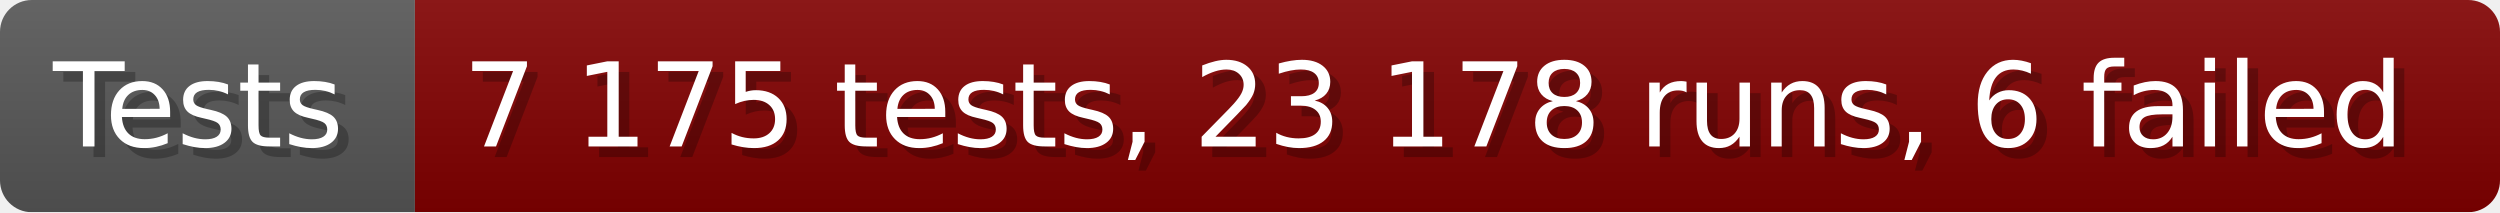
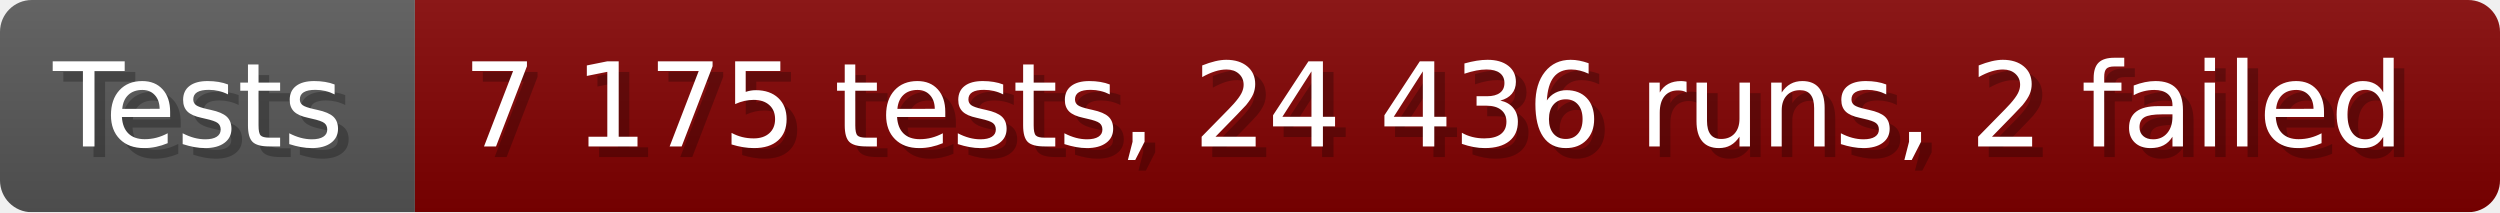
- <svg xmlns="http://www.w3.org/2000/svg" width="235.6" height="20" viewBox="0 0 2356 200" role="img" aria-label="Tests: 7 175 tests, 23 178 runs, 6 failed">
+ <svg xmlns="http://www.w3.org/2000/svg" width="235.6" height="20" viewBox="0 0 2356 200" role="img" aria-label="Tests: 7 175 tests, 24 436 runs, 2 failed">
  <linearGradient id="a" x2="0" y2="100%">
    <stop offset="0" stop-opacity=".1" stop-color="#EEE" />
    <stop offset="1" stop-opacity=".1" />
  </linearGradient>
  <mask id="m">
    <rect width="2356" height="200" rx="30" fill="#FFF" />
  </mask>
  <g mask="url(#m)">
    <rect width="391" height="200" fill="#555" />
    <rect width="1965" height="200" fill="#800000" x="391" />
    <rect width="2356" height="200" fill="url(#a)" />
  </g>
  <g aria-hidden="true" fill="#fff" text-anchor="start" font-family="Verdana,DejaVu Sans,sans-serif" font-size="110">
    <text x="60" y="148" textLength="291" fill="#000" opacity="0.25">Tests</text>
    <text x="50" y="138" textLength="291">Tests</text>
-     <text x="446" y="148" textLength="1865" fill="#000" opacity="0.25">7 175 tests, 23 178 runs, 6 failed</text>
-     <text x="436" y="138" textLength="1865">7 175 tests, 23 178 runs, 6 failed</text>
+     <text x="446" y="148" textLength="1865" fill="#000" opacity="0.25">7 175 tests, 24 436 runs, 2 failed</text>
+     <text x="436" y="138" textLength="1865">7 175 tests, 24 436 runs, 2 failed</text>
  </g>
</svg>
